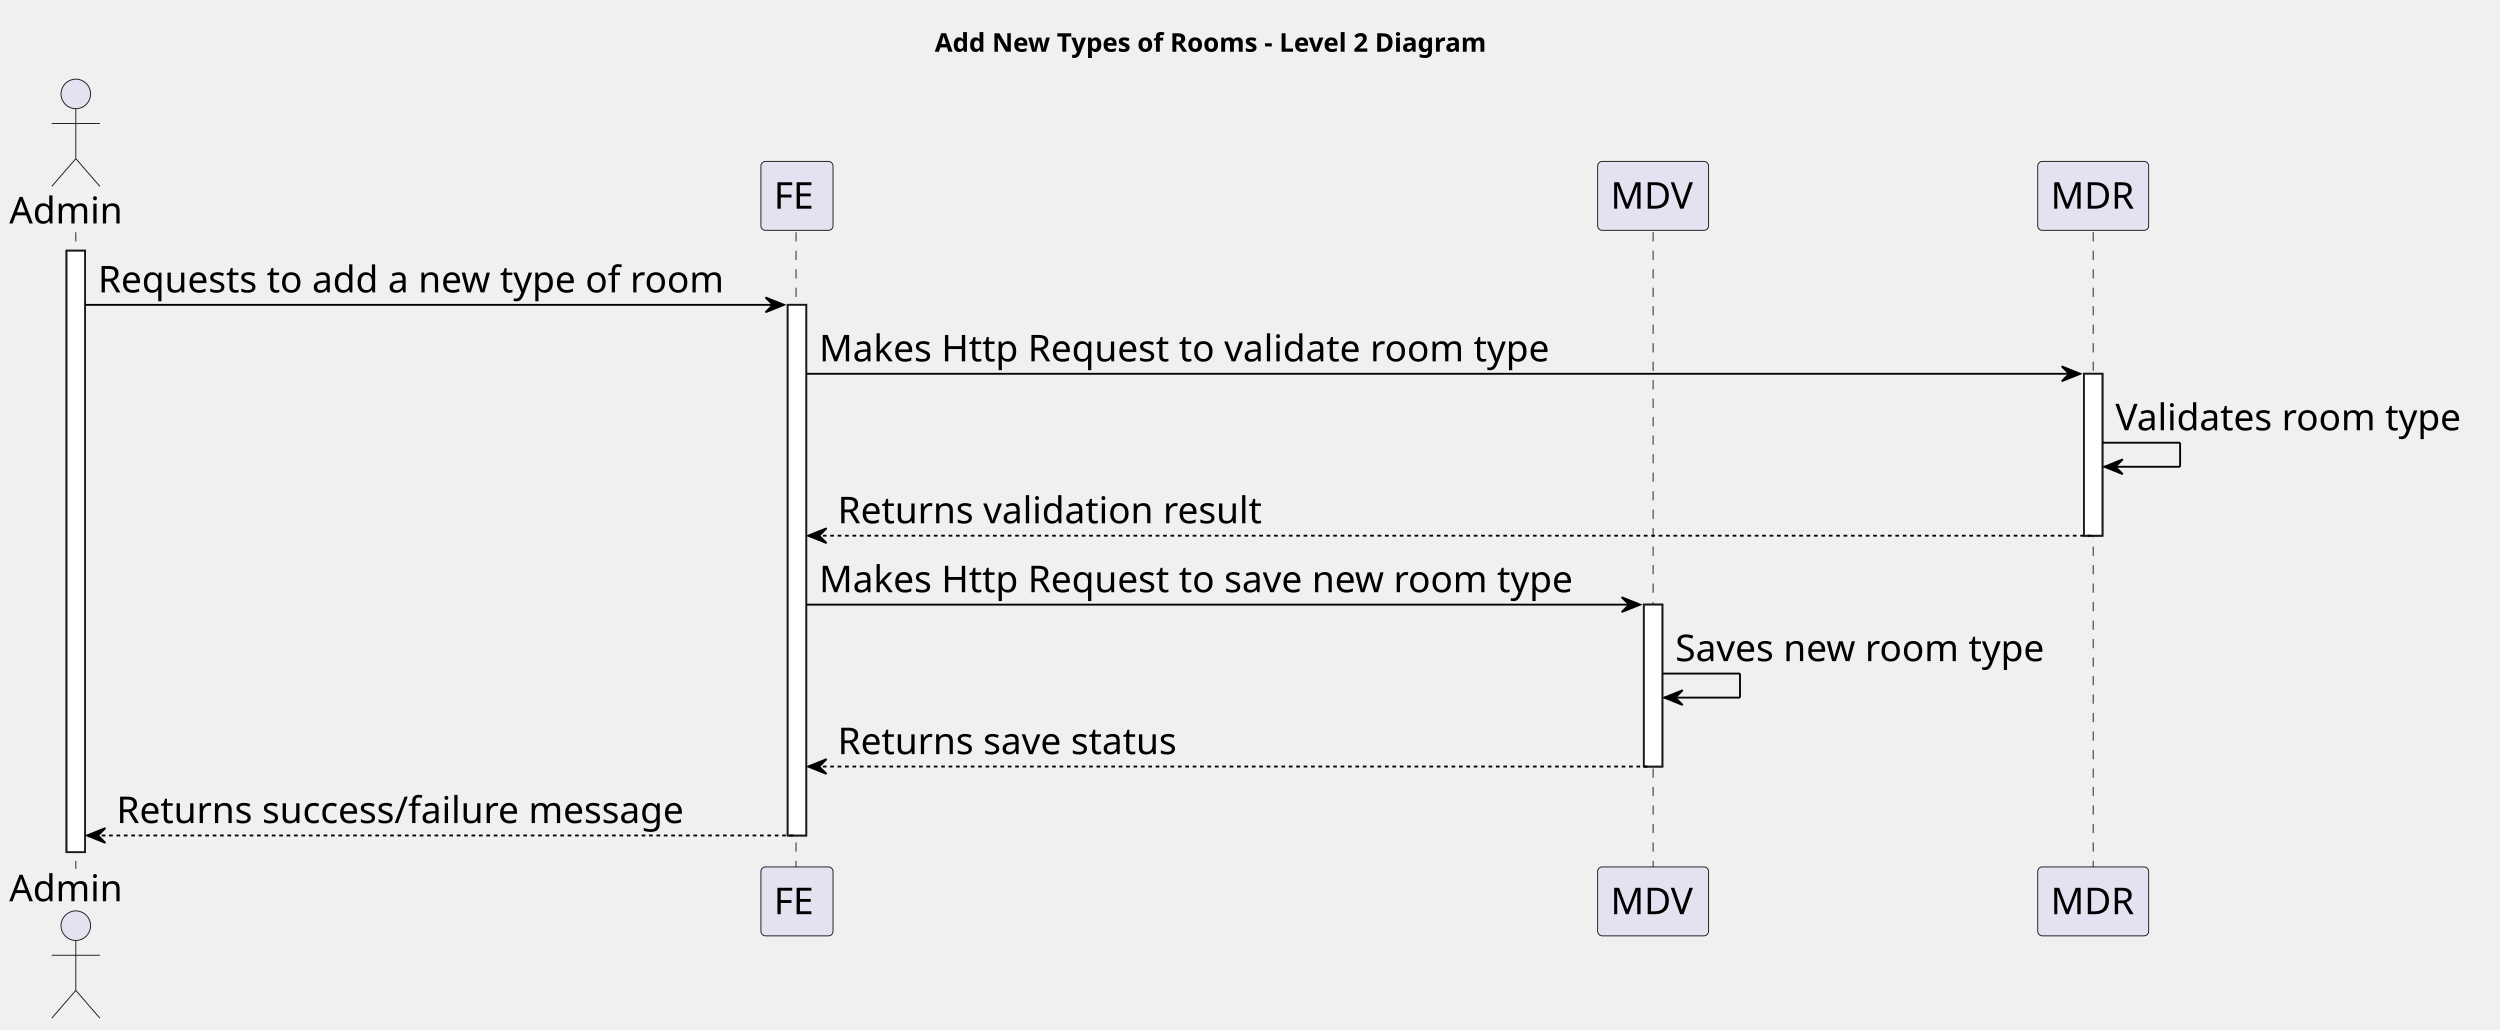
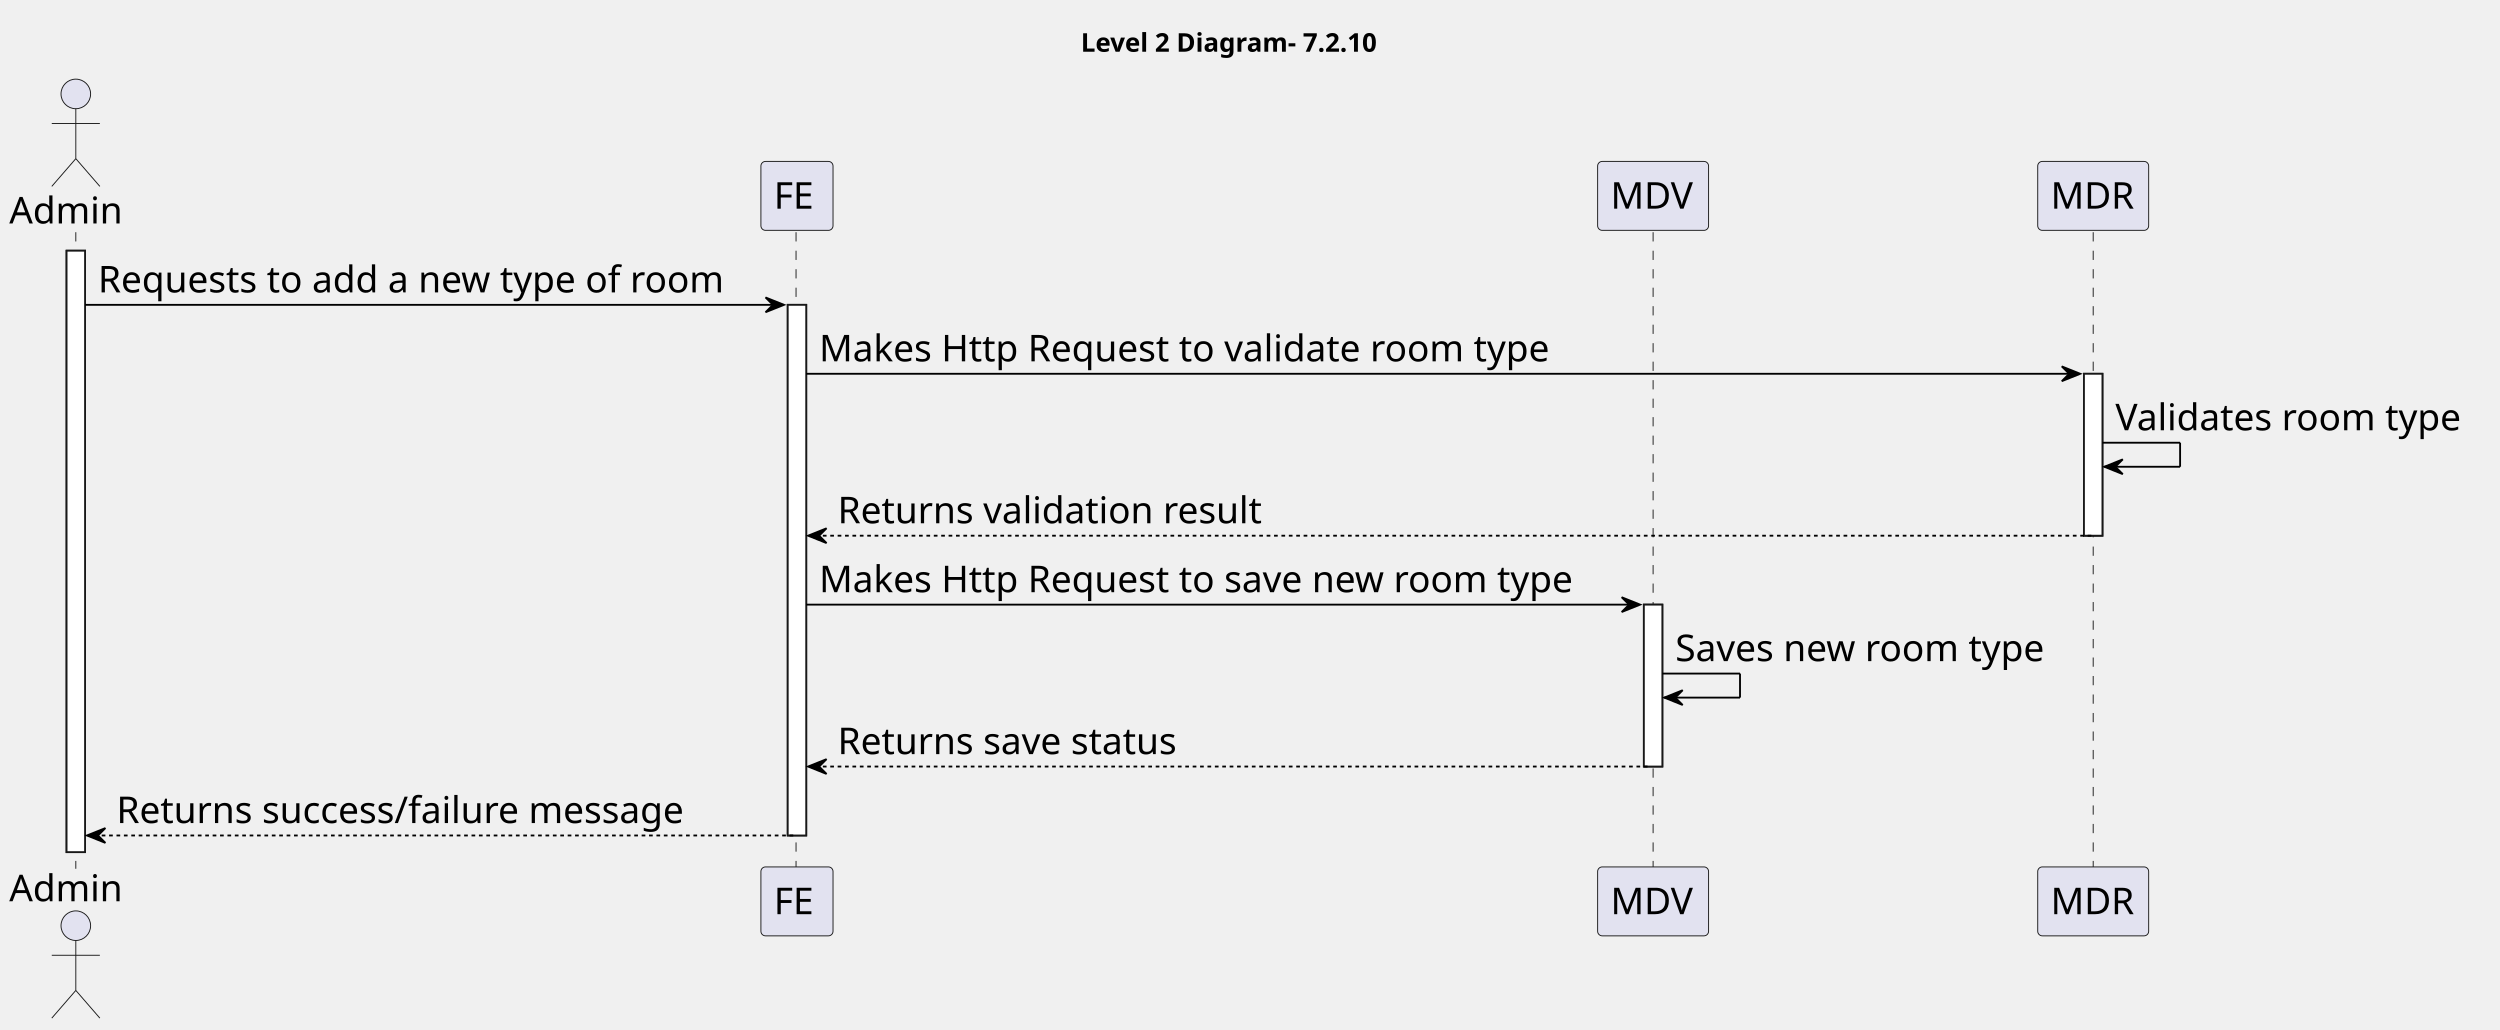
<svg xmlns="http://www.w3.org/2000/svg" contentStyleType="text/css" height="557px" preserveAspectRatio="none" style="width:1352px;height:557px;background:#FFFFFF;" version="1.1" viewBox="0 0 1352 557" width="1352px" zoomAndPan="magnify">
  <defs />
  <g>
-     <text fill="#000000" font-family="sans-serif" font-size="14" font-weight="bold" lengthAdjust="spacing" textLength="345" x="505.5" y="27.995">Add New Types of Rooms - Level 2 Diagram</text>
+     <text fill="#000000" font-family="sans-serif" font-size="14" font-weight="bold" lengthAdjust="spacing" textLength="187" x="584.5" y="27.995">Level 2 Diagram- 7.2.10</text>
    <rect fill="#FFFFFF" height="325.25" style="stroke:#181818;stroke-width:1.0;" width="10" x="36" y="135.578" />
    <rect fill="#FFFFFF" height="286.969" style="stroke:#181818;stroke-width:1.0;" width="10" x="426" y="164.859" />
    <rect fill="#FFFFFF" height="87.562" style="stroke:#181818;stroke-width:1.0;" width="10" x="889" y="326.984" />
    <rect fill="#FFFFFF" height="87.562" style="stroke:#181818;stroke-width:1.0;" width="10" x="1127" y="202.141" />
    <line style="stroke:#181818;stroke-width:0.5;stroke-dasharray:5.0,5.0;" x1="41" x2="41" y1="125.578" y2="469.828" />
    <line style="stroke:#181818;stroke-width:0.5;stroke-dasharray:5.0,5.0;" x1="430.5" x2="430.5" y1="125.578" y2="469.828" />
    <line style="stroke:#181818;stroke-width:0.5;stroke-dasharray:5.0,5.0;" x1="894" x2="894" y1="125.578" y2="469.828" />
    <line style="stroke:#181818;stroke-width:0.5;stroke-dasharray:5.0,5.0;" x1="1132" x2="1132" y1="125.578" y2="469.828" />
    <text fill="#000000" font-family="sans-serif" font-size="20" lengthAdjust="spacing" textLength="66" x="5" y="120.861">Admin</text>
    <ellipse cx="41" cy="50.797" fill="#E2E2F0" rx="8" ry="8" style="stroke:#181818;stroke-width:0.5;" />
    <path d="M41,58.797 L41,85.797 M28,66.797 L54,66.797 M41,85.797 L28,100.797 M41,85.797 L54,100.797 " fill="none" style="stroke:#181818;stroke-width:0.5;" />
    <text fill="#000000" font-family="sans-serif" font-size="20" lengthAdjust="spacing" textLength="66" x="5" y="487.393">Admin</text>
    <ellipse cx="41" cy="500.609" fill="#E2E2F0" rx="8" ry="8" style="stroke:#181818;stroke-width:0.5;" />
    <path d="M41,508.609 L41,535.609 M28,516.609 L54,516.609 M41,535.609 L28,550.609 M41,535.609 L54,550.609 " fill="none" style="stroke:#181818;stroke-width:0.5;" />
    <rect fill="#E2E2F0" height="37.281" rx="2.5" ry="2.5" style="stroke:#181818;stroke-width:0.5;" width="39" x="411.5" y="87.297" />
    <text fill="#000000" font-family="sans-serif" font-size="20" lengthAdjust="spacing" textLength="25" x="418.5" y="112.861">FE</text>
    <rect fill="#E2E2F0" height="37.281" rx="2.5" ry="2.5" style="stroke:#181818;stroke-width:0.5;" width="39" x="411.5" y="468.828" />
    <text fill="#000000" font-family="sans-serif" font-size="20" lengthAdjust="spacing" textLength="25" x="418.5" y="494.393">FE</text>
    <rect fill="#E2E2F0" height="37.281" rx="2.5" ry="2.5" style="stroke:#181818;stroke-width:0.5;" width="60" x="864" y="87.297" />
    <text fill="#000000" font-family="sans-serif" font-size="20" lengthAdjust="spacing" textLength="46" x="871" y="112.861">MDV</text>
    <rect fill="#E2E2F0" height="37.281" rx="2.5" ry="2.5" style="stroke:#181818;stroke-width:0.5;" width="60" x="864" y="468.828" />
    <text fill="#000000" font-family="sans-serif" font-size="20" lengthAdjust="spacing" textLength="46" x="871" y="494.393">MDV</text>
    <rect fill="#E2E2F0" height="37.281" rx="2.5" ry="2.5" style="stroke:#181818;stroke-width:0.5;" width="60" x="1102" y="87.297" />
    <text fill="#000000" font-family="sans-serif" font-size="20" lengthAdjust="spacing" textLength="46" x="1109" y="112.861">MDR</text>
    <rect fill="#E2E2F0" height="37.281" rx="2.5" ry="2.5" style="stroke:#181818;stroke-width:0.5;" width="60" x="1102" y="468.828" />
    <text fill="#000000" font-family="sans-serif" font-size="20" lengthAdjust="spacing" textLength="46" x="1109" y="494.393">MDR</text>
    <rect fill="#FFFFFF" height="325.25" style="stroke:#181818;stroke-width:1.0;" width="10" x="36" y="135.578" />
    <rect fill="#FFFFFF" height="286.969" style="stroke:#181818;stroke-width:1.0;" width="10" x="426" y="164.859" />
    <rect fill="#FFFFFF" height="87.562" style="stroke:#181818;stroke-width:1.0;" width="10" x="889" y="326.984" />
    <rect fill="#FFFFFF" height="87.562" style="stroke:#181818;stroke-width:1.0;" width="10" x="1127" y="202.141" />
    <polygon fill="#000000" points="414,160.859,424,164.859,414,168.859,418,164.859" style="stroke:#000000;stroke-width:1.0;" />
    <line style="stroke:#000000;stroke-width:1.0;" x1="46" x2="420" y1="164.859" y2="164.859" />
    <text fill="#000000" font-family="sans-serif" font-size="20" lengthAdjust="spacing" textLength="361" x="53" y="158.143">Requests to add a new type of room</text>
    <polygon fill="#000000" points="1115,198.141,1125,202.141,1115,206.141,1119,202.141" style="stroke:#000000;stroke-width:1.0;" />
    <line style="stroke:#000000;stroke-width:1.0;" x1="436" x2="1121" y1="202.141" y2="202.141" />
    <text fill="#000000" font-family="sans-serif" font-size="20" lengthAdjust="spacing" textLength="421" x="443" y="195.424">Makes Http Request to validate room type</text>
    <line style="stroke:#000000;stroke-width:1.0;" x1="1137" x2="1179" y1="239.422" y2="239.422" />
    <line style="stroke:#000000;stroke-width:1.0;" x1="1179" x2="1179" y1="239.422" y2="252.422" />
    <line style="stroke:#000000;stroke-width:1.0;" x1="1138" x2="1179" y1="252.422" y2="252.422" />
    <polygon fill="#000000" points="1148,248.422,1138,252.422,1148,256.422,1144,252.422" style="stroke:#000000;stroke-width:1.0;" />
    <text fill="#000000" font-family="sans-serif" font-size="20" lengthAdjust="spacing" textLength="201" x="1144" y="232.705">Validates room type</text>
    <polygon fill="#000000" points="447,285.703,437,289.703,447,293.703,443,289.703" style="stroke:#000000;stroke-width:1.0;" />
    <line style="stroke:#000000;stroke-width:1.0;stroke-dasharray:2.0,2.0;" x1="441" x2="1131" y1="289.703" y2="289.703" />
    <text fill="#000000" font-family="sans-serif" font-size="20" lengthAdjust="spacing" textLength="246" x="453" y="282.986">Returns validation result</text>
    <polygon fill="#000000" points="877,322.984,887,326.984,877,330.984,881,326.984" style="stroke:#000000;stroke-width:1.0;" />
    <line style="stroke:#000000;stroke-width:1.0;" x1="436" x2="883" y1="326.984" y2="326.984" />
    <text fill="#000000" font-family="sans-serif" font-size="20" lengthAdjust="spacing" textLength="434" x="443" y="320.268">Makes Http Request to save new room type</text>
    <line style="stroke:#000000;stroke-width:1.0;" x1="899" x2="941" y1="364.266" y2="364.266" />
    <line style="stroke:#000000;stroke-width:1.0;" x1="941" x2="941" y1="364.266" y2="377.266" />
    <line style="stroke:#000000;stroke-width:1.0;" x1="900" x2="941" y1="377.266" y2="377.266" />
    <polygon fill="#000000" points="910,373.266,900,377.266,910,381.266,906,377.266" style="stroke:#000000;stroke-width:1.0;" />
    <text fill="#000000" font-family="sans-serif" font-size="20" lengthAdjust="spacing" textLength="214" x="906" y="357.549">Saves new room type</text>
    <polygon fill="#000000" points="447,410.547,437,414.547,447,418.547,443,414.547" style="stroke:#000000;stroke-width:1.0;" />
    <line style="stroke:#000000;stroke-width:1.0;stroke-dasharray:2.0,2.0;" x1="441" x2="893" y1="414.547" y2="414.547" />
    <text fill="#000000" font-family="sans-serif" font-size="20" lengthAdjust="spacing" textLength="196" x="453" y="407.83">Returns save status</text>
    <polygon fill="#000000" points="57,447.828,47,451.828,57,455.828,53,451.828" style="stroke:#000000;stroke-width:1.0;" />
    <line style="stroke:#000000;stroke-width:1.0;stroke-dasharray:2.0,2.0;" x1="51" x2="430" y1="451.828" y2="451.828" />
    <text fill="#000000" font-family="sans-serif" font-size="20" lengthAdjust="spacing" textLength="327" x="63" y="445.111">Returns success/failure message</text>
  </g>
</svg>
